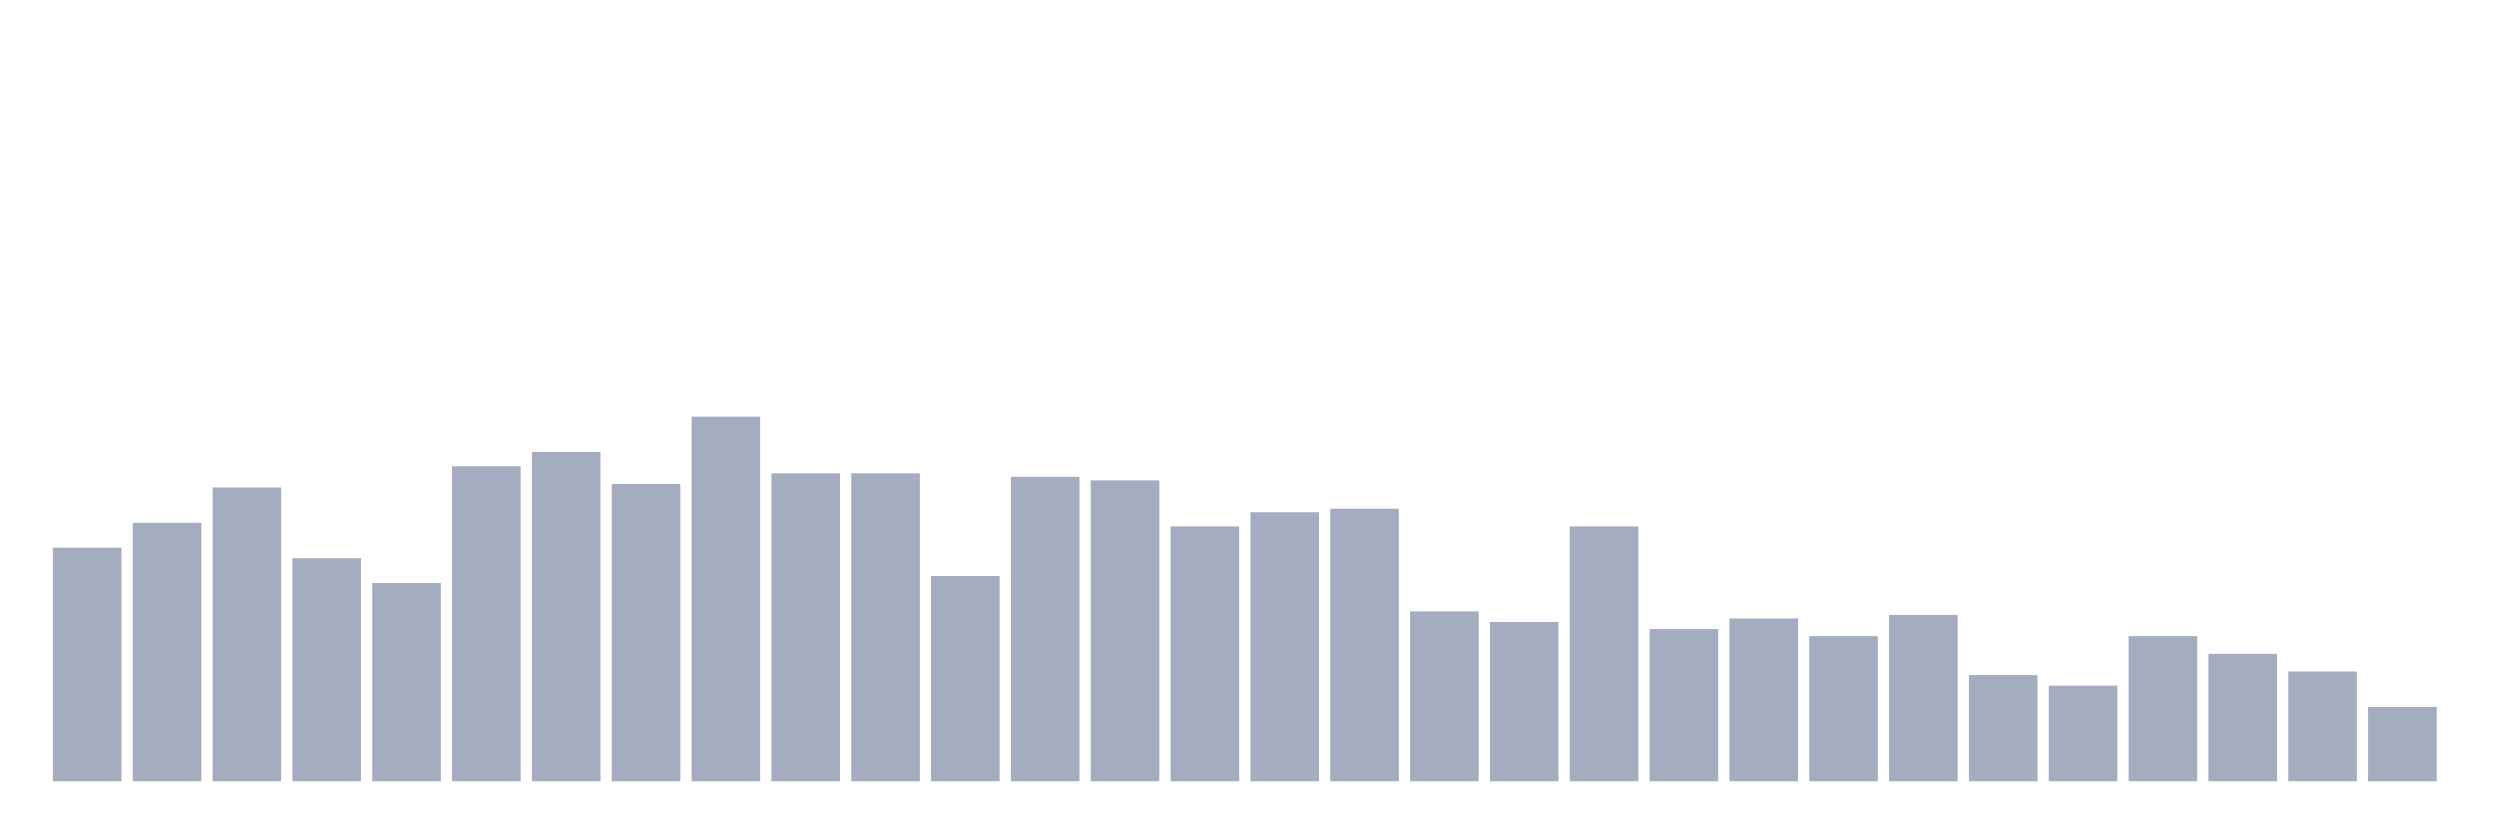
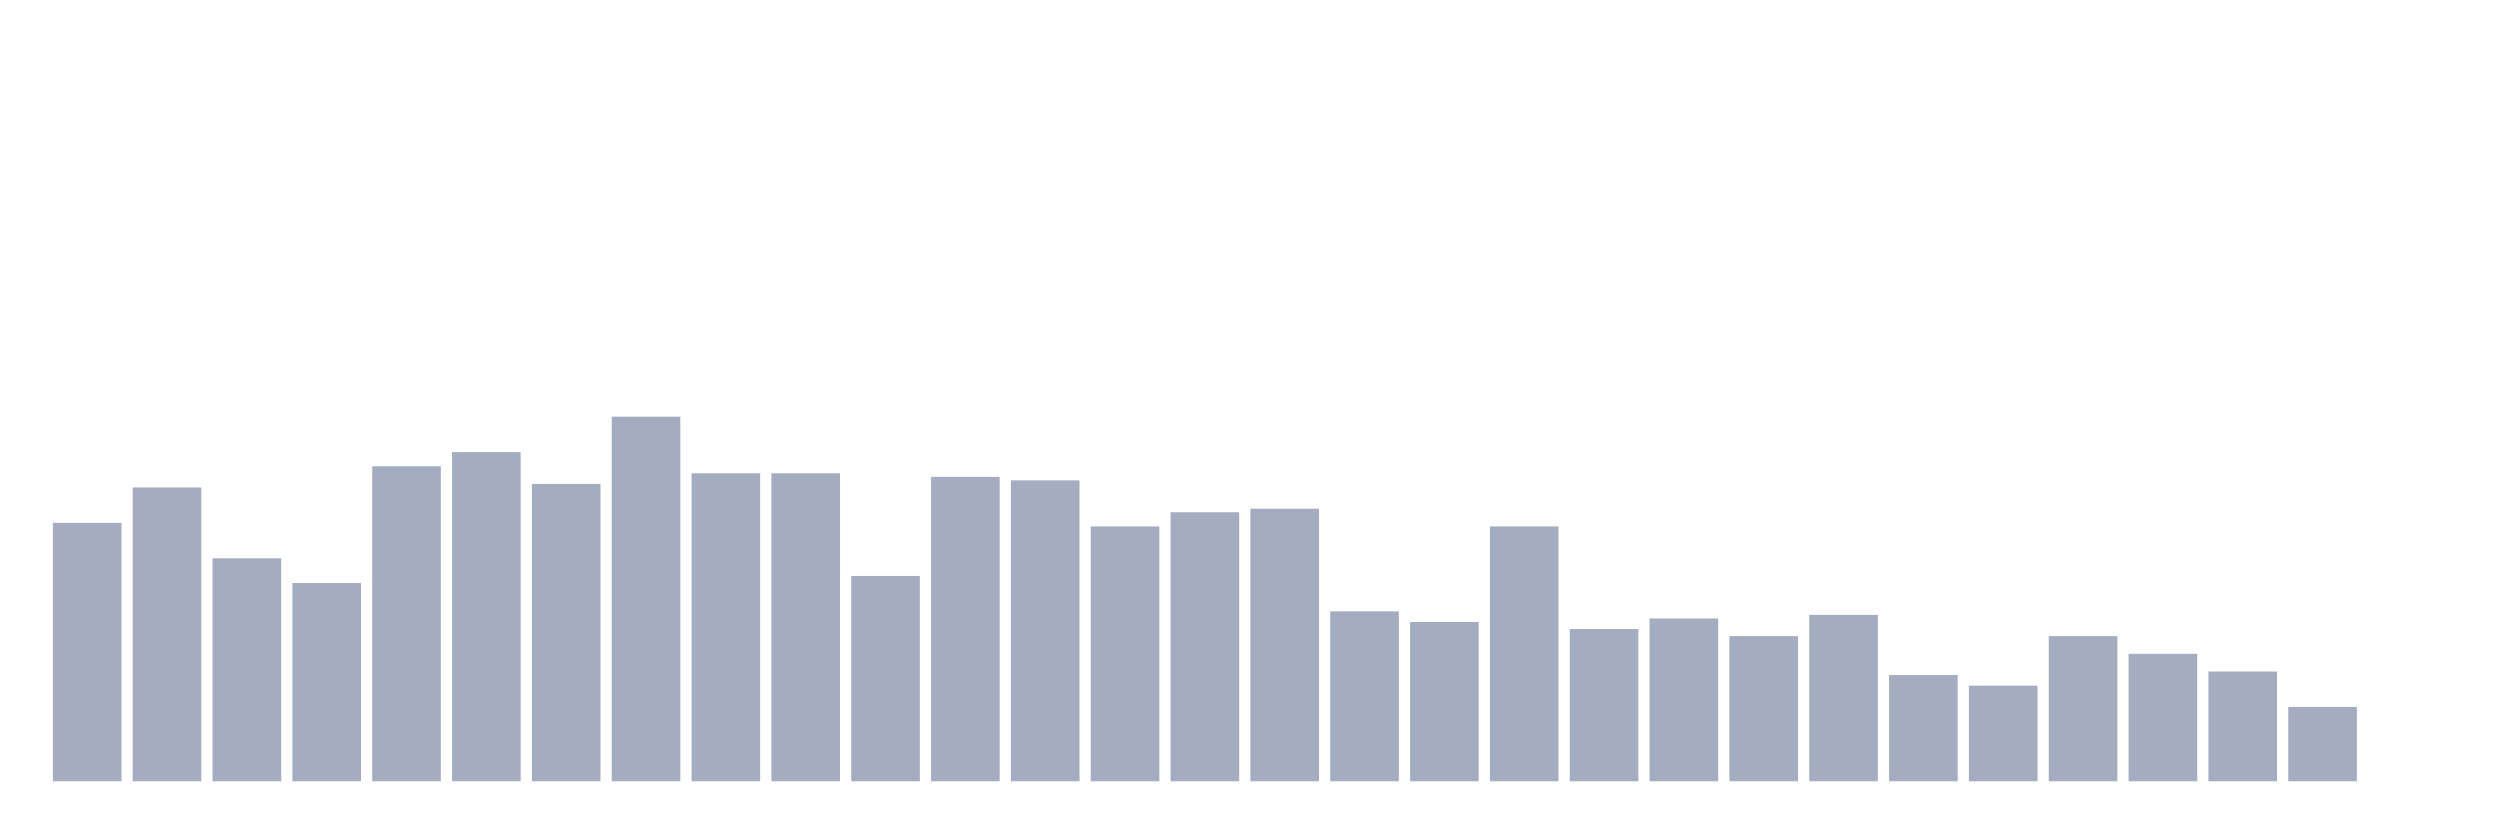
<svg xmlns="http://www.w3.org/2000/svg" viewBox="0 0 480 160">
  <g transform="translate(10,10)">
-     <rect class="bar" x="0.153" width="13.175" y="95.146" height="44.854" fill="rgb(164,173,192)" />
-     <rect class="bar" x="15.482" width="13.175" y="90.388" height="49.612" fill="rgb(164,173,192)" />
-     <rect class="bar" x="30.81" width="13.175" y="83.592" height="56.408" fill="rgb(164,173,192)" />
-     <rect class="bar" x="46.138" width="13.175" y="97.184" height="42.816" fill="rgb(164,173,192)" />
-     <rect class="bar" x="61.466" width="13.175" y="101.942" height="38.058" fill="rgb(164,173,192)" />
-     <rect class="bar" x="76.794" width="13.175" y="79.515" height="60.485" fill="rgb(164,173,192)" />
-     <rect class="bar" x="92.123" width="13.175" y="76.796" height="63.204" fill="rgb(164,173,192)" />
-     <rect class="bar" x="107.451" width="13.175" y="82.913" height="57.087" fill="rgb(164,173,192)" />
-     <rect class="bar" x="122.779" width="13.175" y="70" height="70" fill="rgb(164,173,192)" />
+     <rect class="bar" x="0.153" width="13.175" y="90.388" height="49.612" fill="rgb(164,173,192)" />
+     <rect class="bar" x="15.482" width="13.175" y="83.592" height="56.408" fill="rgb(164,173,192)" />
+     <rect class="bar" x="30.81" width="13.175" y="97.184" height="42.816" fill="rgb(164,173,192)" />
+     <rect class="bar" x="46.138" width="13.175" y="101.942" height="38.058" fill="rgb(164,173,192)" />
+     <rect class="bar" x="61.466" width="13.175" y="79.515" height="60.485" fill="rgb(164,173,192)" />
+     <rect class="bar" x="76.794" width="13.175" y="76.796" height="63.204" fill="rgb(164,173,192)" />
+     <rect class="bar" x="92.123" width="13.175" y="82.913" height="57.087" fill="rgb(164,173,192)" />
+     <rect class="bar" x="107.451" width="13.175" y="70" height="70" fill="rgb(164,173,192)" />
+     <rect class="bar" x="122.779" width="13.175" y="80.874" height="59.126" fill="rgb(164,173,192)" />
    <rect class="bar" x="138.107" width="13.175" y="80.874" height="59.126" fill="rgb(164,173,192)" />
-     <rect class="bar" x="153.436" width="13.175" y="80.874" height="59.126" fill="rgb(164,173,192)" />
-     <rect class="bar" x="168.764" width="13.175" y="100.583" height="39.417" fill="rgb(164,173,192)" />
-     <rect class="bar" x="184.092" width="13.175" y="81.553" height="58.447" fill="rgb(164,173,192)" />
-     <rect class="bar" x="199.42" width="13.175" y="82.233" height="57.767" fill="rgb(164,173,192)" />
-     <rect class="bar" x="214.748" width="13.175" y="91.068" height="48.932" fill="rgb(164,173,192)" />
-     <rect class="bar" x="230.077" width="13.175" y="88.35" height="51.65" fill="rgb(164,173,192)" />
-     <rect class="bar" x="245.405" width="13.175" y="87.67" height="52.33" fill="rgb(164,173,192)" />
-     <rect class="bar" x="260.733" width="13.175" y="107.379" height="32.621" fill="rgb(164,173,192)" />
-     <rect class="bar" x="276.061" width="13.175" y="109.417" height="30.583" fill="rgb(164,173,192)" />
-     <rect class="bar" x="291.39" width="13.175" y="91.068" height="48.932" fill="rgb(164,173,192)" />
-     <rect class="bar" x="306.718" width="13.175" y="110.777" height="29.223" fill="rgb(164,173,192)" />
-     <rect class="bar" x="322.046" width="13.175" y="108.738" height="31.262" fill="rgb(164,173,192)" />
-     <rect class="bar" x="337.374" width="13.175" y="112.136" height="27.864" fill="rgb(164,173,192)" />
-     <rect class="bar" x="352.702" width="13.175" y="108.058" height="31.942" fill="rgb(164,173,192)" />
-     <rect class="bar" x="368.031" width="13.175" y="119.612" height="20.388" fill="rgb(164,173,192)" />
-     <rect class="bar" x="383.359" width="13.175" y="121.65" height="18.35" fill="rgb(164,173,192)" />
-     <rect class="bar" x="398.687" width="13.175" y="112.136" height="27.864" fill="rgb(164,173,192)" />
-     <rect class="bar" x="414.015" width="13.175" y="115.534" height="24.466" fill="rgb(164,173,192)" />
-     <rect class="bar" x="429.344" width="13.175" y="118.932" height="21.068" fill="rgb(164,173,192)" />
-     <rect class="bar" x="444.672" width="13.175" y="125.728" height="14.272" fill="rgb(164,173,192)" />
+     <rect class="bar" x="153.436" width="13.175" y="100.583" height="39.417" fill="rgb(164,173,192)" />
+     <rect class="bar" x="168.764" width="13.175" y="81.553" height="58.447" fill="rgb(164,173,192)" />
+     <rect class="bar" x="184.092" width="13.175" y="82.233" height="57.767" fill="rgb(164,173,192)" />
+     <rect class="bar" x="199.42" width="13.175" y="91.068" height="48.932" fill="rgb(164,173,192)" />
+     <rect class="bar" x="214.748" width="13.175" y="88.35" height="51.65" fill="rgb(164,173,192)" />
+     <rect class="bar" x="230.077" width="13.175" y="87.67" height="52.33" fill="rgb(164,173,192)" />
+     <rect class="bar" x="245.405" width="13.175" y="107.379" height="32.621" fill="rgb(164,173,192)" />
+     <rect class="bar" x="260.733" width="13.175" y="109.417" height="30.583" fill="rgb(164,173,192)" />
+     <rect class="bar" x="276.061" width="13.175" y="91.068" height="48.932" fill="rgb(164,173,192)" />
+     <rect class="bar" x="291.39" width="13.175" y="110.777" height="29.223" fill="rgb(164,173,192)" />
+     <rect class="bar" x="306.718" width="13.175" y="108.738" height="31.262" fill="rgb(164,173,192)" />
+     <rect class="bar" x="322.046" width="13.175" y="112.136" height="27.864" fill="rgb(164,173,192)" />
+     <rect class="bar" x="337.374" width="13.175" y="108.058" height="31.942" fill="rgb(164,173,192)" />
+     <rect class="bar" x="352.702" width="13.175" y="119.612" height="20.388" fill="rgb(164,173,192)" />
+     <rect class="bar" x="368.031" width="13.175" y="121.65" height="18.35" fill="rgb(164,173,192)" />
+     <rect class="bar" x="383.359" width="13.175" y="112.136" height="27.864" fill="rgb(164,173,192)" />
+     <rect class="bar" x="398.687" width="13.175" y="115.534" height="24.466" fill="rgb(164,173,192)" />
+     <rect class="bar" x="414.015" width="13.175" y="118.932" height="21.068" fill="rgb(164,173,192)" />
+     <rect class="bar" x="429.344" width="13.175" y="125.728" height="14.272" fill="rgb(164,173,192)" />
+     <rect class="bar" x="444.672" width="13.175" y="140" height="0" fill="rgb(164,173,192)" />
  </g>
</svg>
